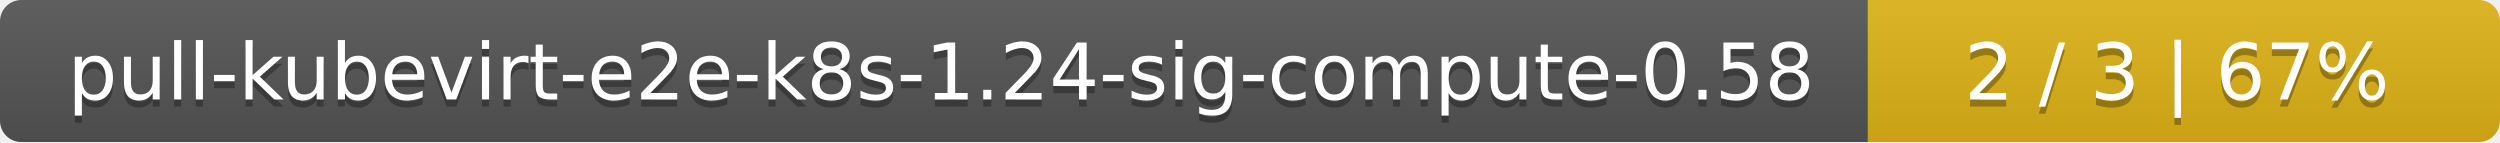
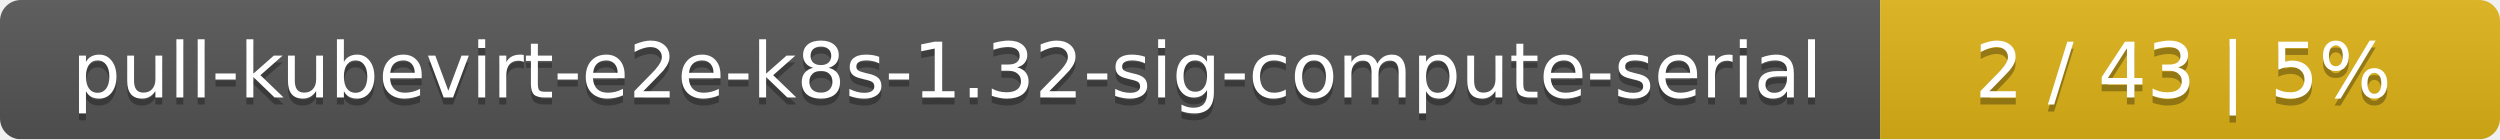
- <svg xmlns="http://www.w3.org/2000/svg" width="352" height="20">
+ <svg xmlns="http://www.w3.org/2000/svg" width="359" height="20">
  <linearGradient id="smooth" x2="0" y2="100%">
    <stop offset="0" stop-color="#bbb" stop-opacity=".1" />
    <stop offset="1" stop-opacity=".1" />
  </linearGradient>
  <mask id="round">
-     <rect width="352" height="20" rx="3" fill="#fff" />
+     <rect width="359" height="20" rx="3" fill="#fff" />
  </mask>
  <g mask="url(#round)">
-     <rect width="263" height="20" fill="#555" />
-     <rect x="263" width="89" height="20" fill="#dfb317" />
-     <rect width="352" height="20" fill="url(#smooth)" />
+     <rect width="270" height="20" fill="#555" />
+     <rect x="270" width="89" height="20" fill="#dfb317" />
+     <rect width="359" height="20" fill="url(#smooth)" />
  </g>
  <g fill="#fff" text-anchor="middle" font-family="DejaVu Sans,Verdana,Geneva,sans-serif" font-size="11">
-     <text x="132.5" y="15" fill="#010101" fill-opacity=".3">pull-kubevirt-e2e-k8s-1.24-sig-compute-0.58</text>
-     <text x="132.5" y="14">pull-kubevirt-e2e-k8s-1.24-sig-compute-0.58</text>
-     <text x="306.5" y="15" fill="#010101" fill-opacity=".3">2 / 3    |    67%</text>
-     <text x="306.5" y="14">2 / 3    |    67%</text>
+     <text x="136" y="15" fill="#010101" fill-opacity=".3">pull-kubevirt-e2e-k8s-1.32-sig-compute-serial</text>
+     <text x="136" y="14">pull-kubevirt-e2e-k8s-1.32-sig-compute-serial</text>
+     <text x="313.5" y="15" fill="#010101" fill-opacity=".3">2 / 43    |    5%</text>
+     <text x="313.5" y="14">2 / 43    |    5%</text>
  </g>
</svg>
